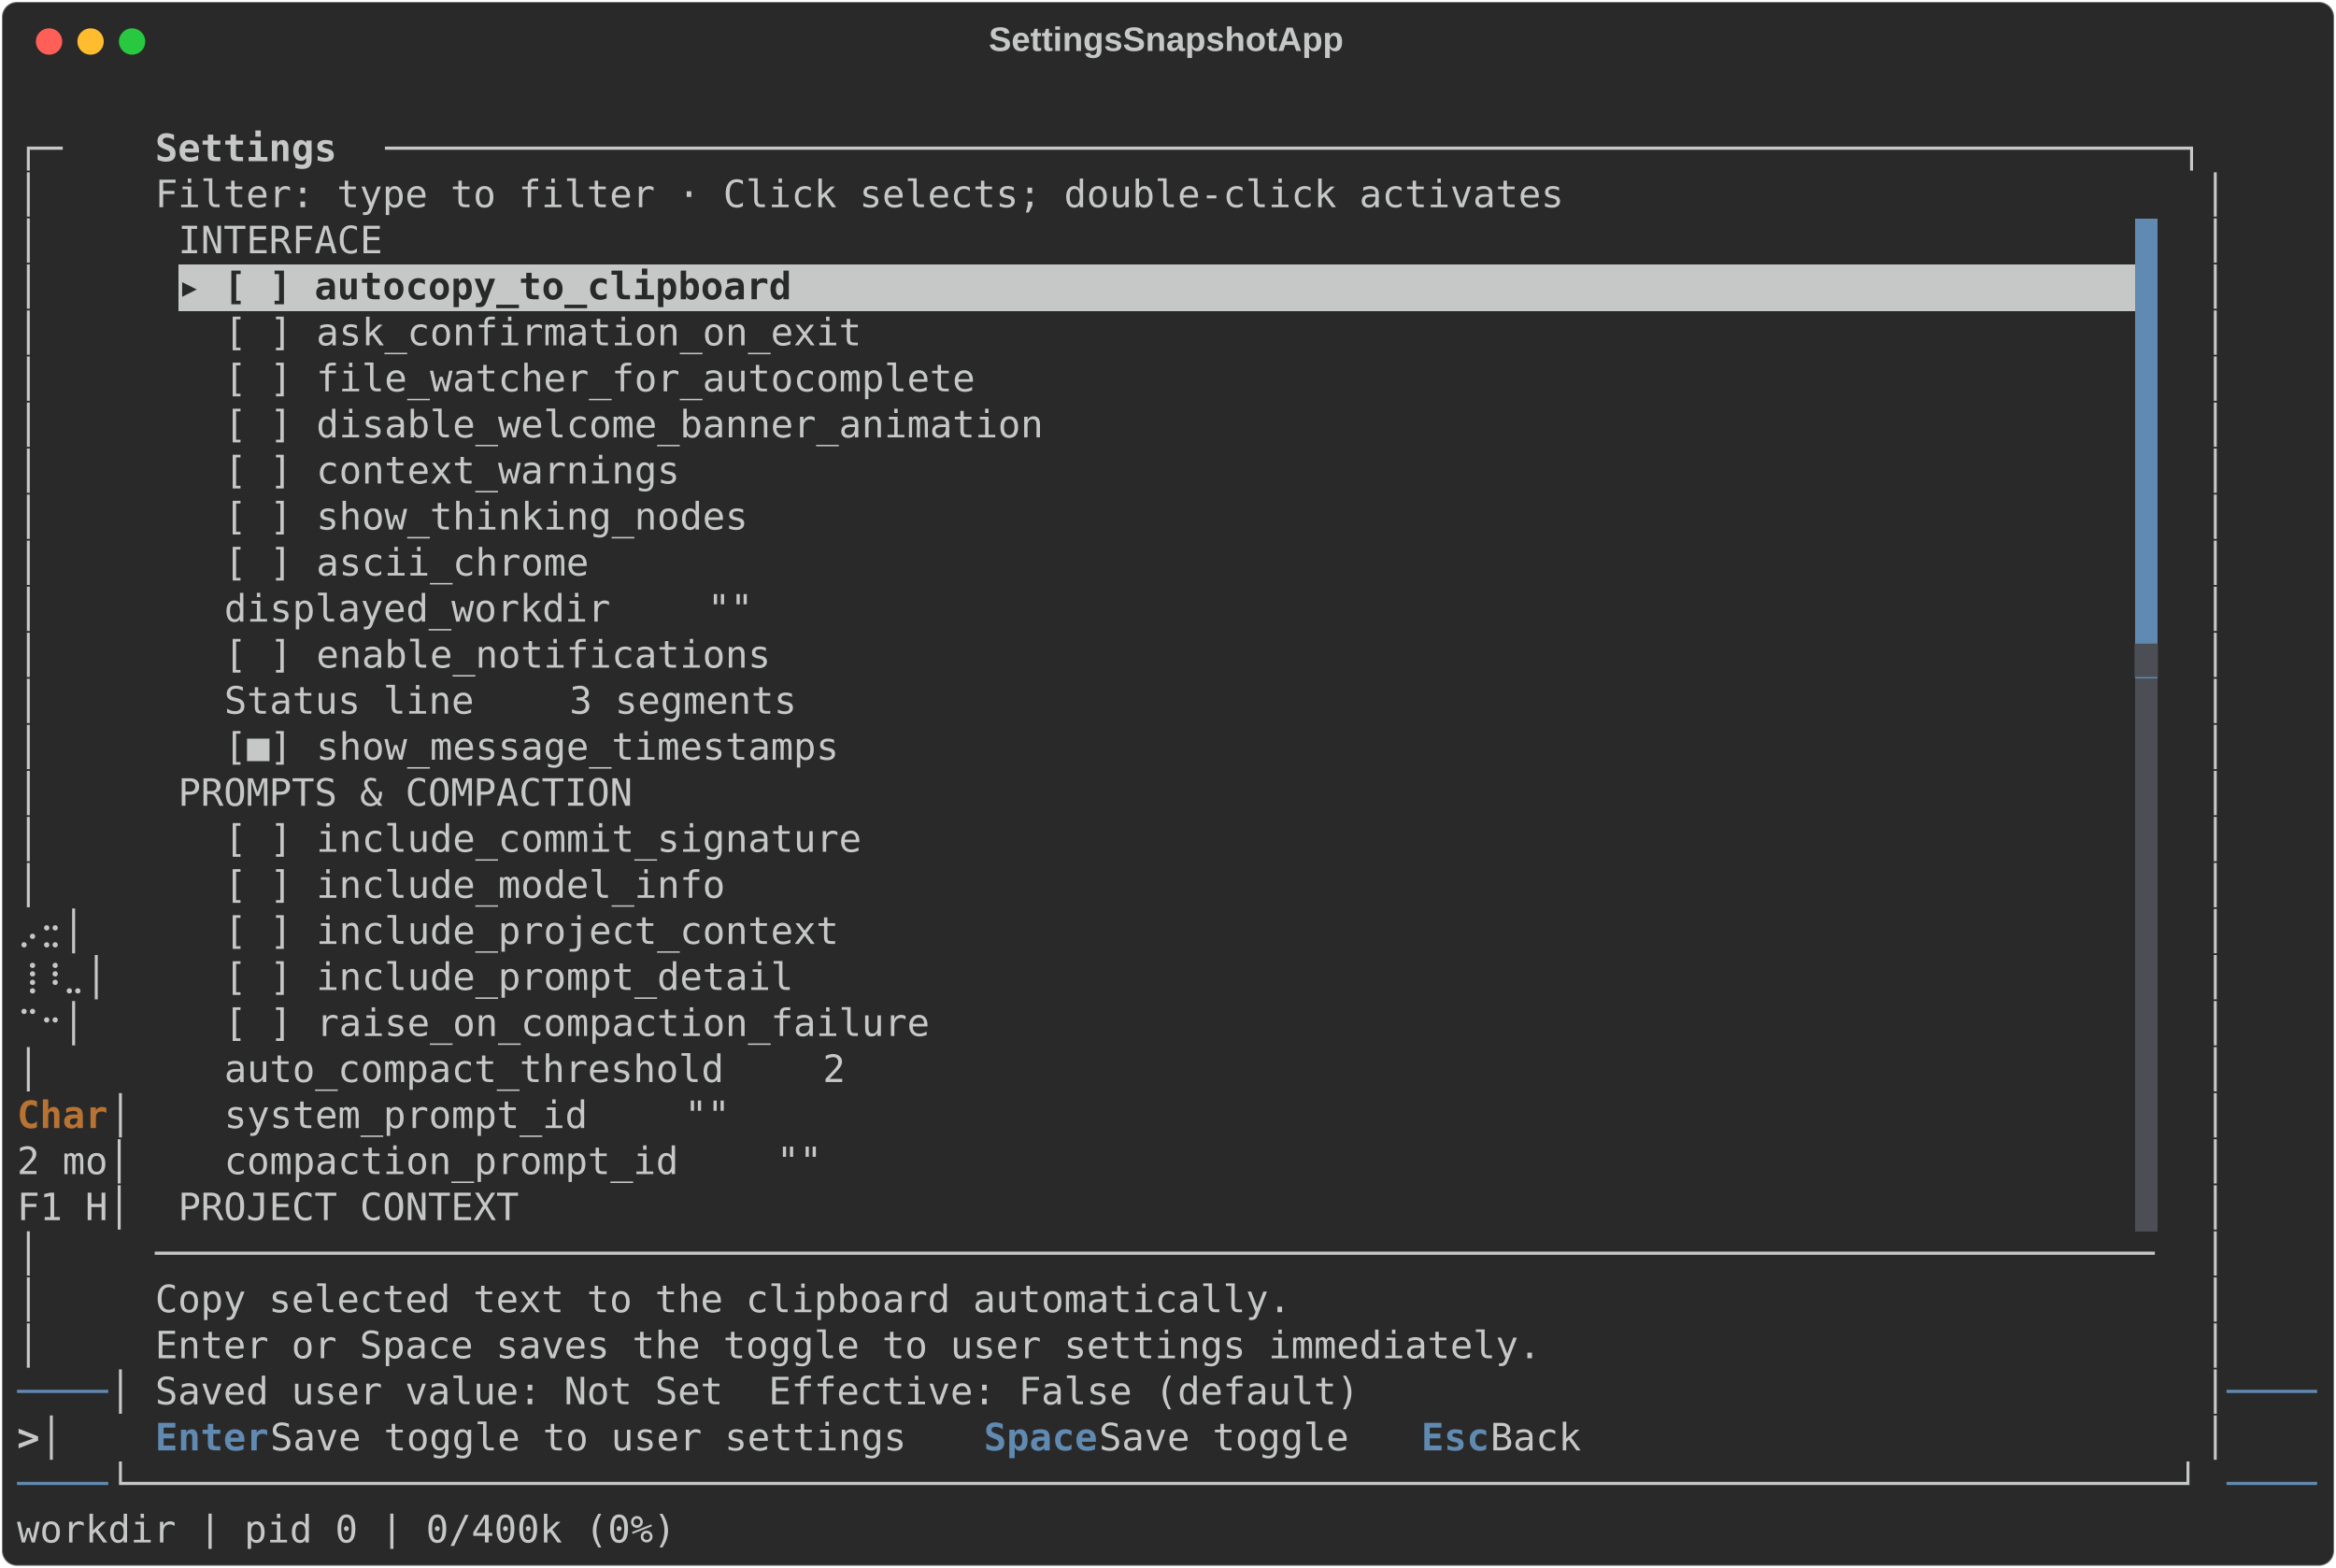
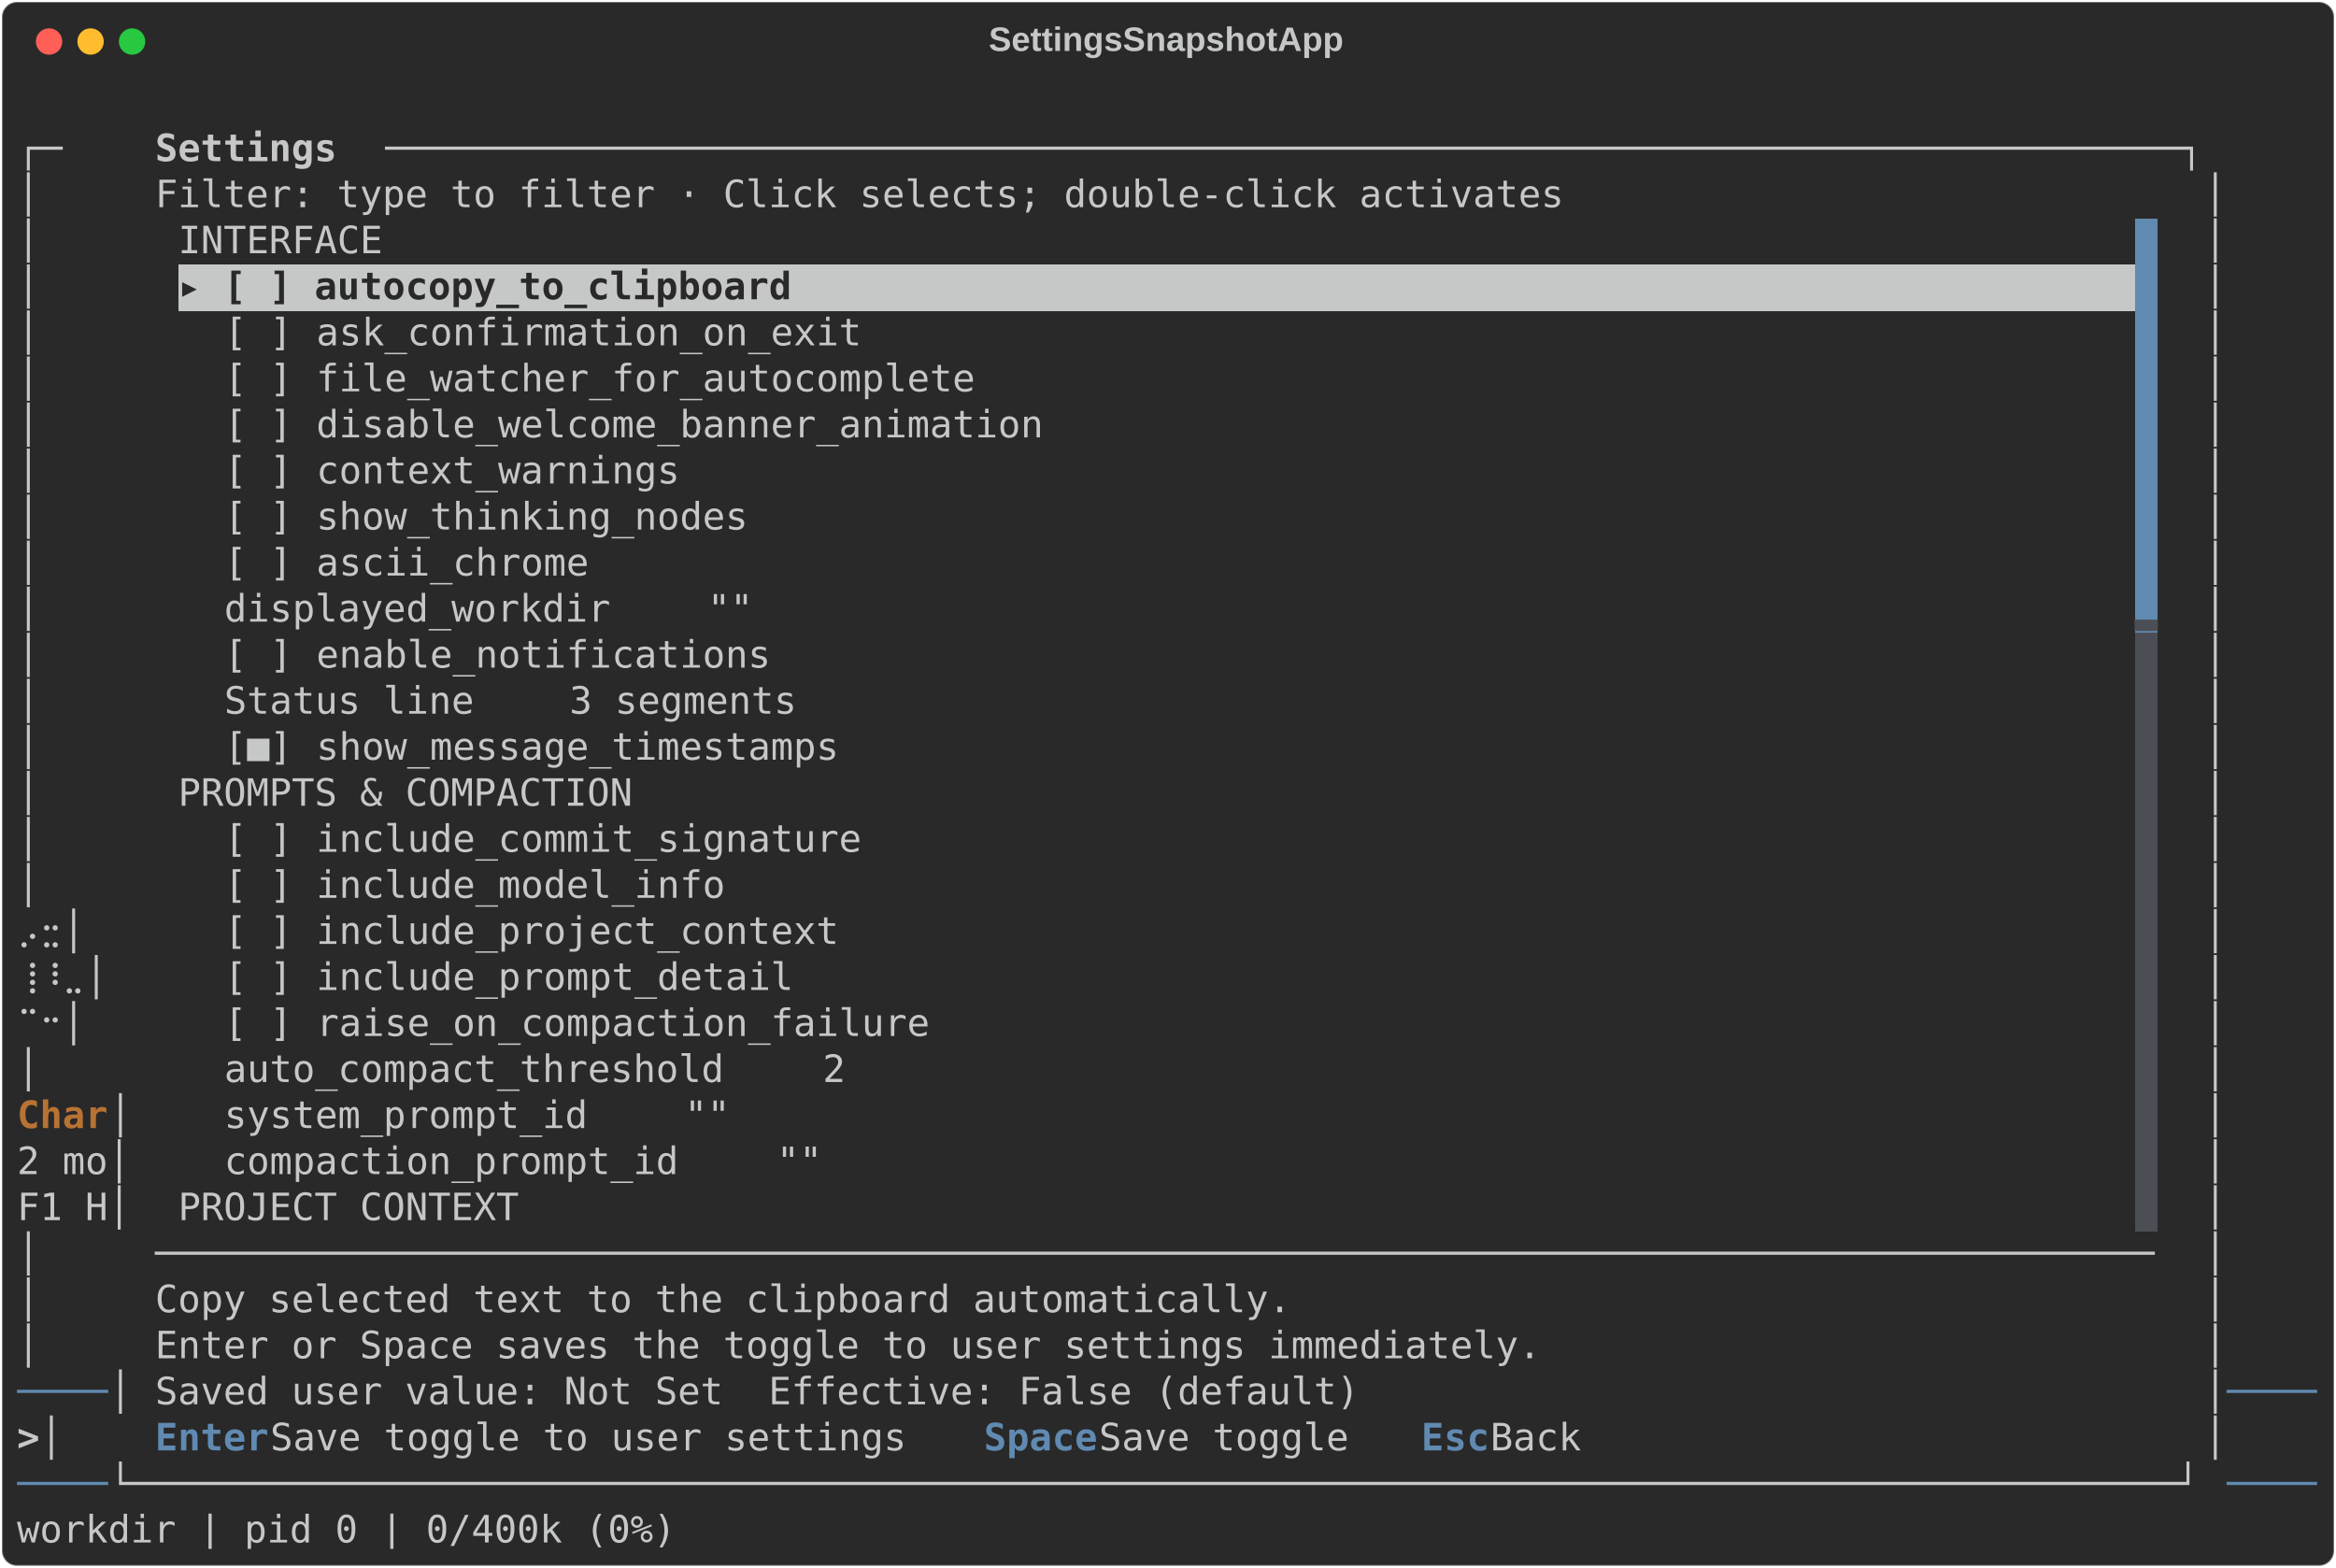
<svg xmlns="http://www.w3.org/2000/svg" class="rich-terminal" viewBox="0 0 1238 830.8">
  <style>

    @font-face {
        font-family: "Fira Code";
        src: local("FiraCode-Regular"),
                url("https://cdnjs.cloudflare.com/ajax/libs/firacode/6.2.0/woff2/FiraCode-Regular.woff2") format("woff2"),
                url("https://cdnjs.cloudflare.com/ajax/libs/firacode/6.2.0/woff/FiraCode-Regular.woff") format("woff");
        font-style: normal;
        font-weight: 400;
    }
    @font-face {
        font-family: "Fira Code";
        src: local("FiraCode-Bold"),
                url("https://cdnjs.cloudflare.com/ajax/libs/firacode/6.2.0/woff2/FiraCode-Bold.woff2") format("woff2"),
                url("https://cdnjs.cloudflare.com/ajax/libs/firacode/6.2.0/woff/FiraCode-Bold.woff") format("woff");
        font-style: bold;
        font-weight: 700;
    }

    .terminal-matrix {
        font-family: Fira Code, monospace;
        font-size: 20px;
        line-height: 24.4px;
        font-variant-east-asian: full-width;
    }

    .terminal-title {
        font-size: 18px;
        font-weight: bold;
        font-family: arial;
    }

    .terminal-r1 { fill: #c5c8c6 }
.terminal-r2 { fill: #c5c8c6;font-weight: bold }
.terminal-r3 { fill: #292929 }
.terminal-r4 { fill: #292929;font-weight: bold }
.terminal-r5 { fill: #608ab1;font-weight: bold }
.terminal-r6 { fill: #4b4e55 }
.terminal-r7 { fill: #b87333;font-weight: bold }
.terminal-r8 { fill: #608ab1 }
    </style>
  <defs>
    <clipPath id="terminal-clip-terminal">
      <rect x="0" y="0" width="1219.0" height="779.8" />
    </clipPath>
    <clipPath id="terminal-line-0">
      <rect x="0" y="1.5" width="1220" height="24.65" />
    </clipPath>
    <clipPath id="terminal-line-1">
      <rect x="0" y="25.9" width="1220" height="24.65" />
    </clipPath>
    <clipPath id="terminal-line-2">
      <rect x="0" y="50.3" width="1220" height="24.65" />
    </clipPath>
    <clipPath id="terminal-line-3">
      <rect x="0" y="74.7" width="1220" height="24.65" />
    </clipPath>
    <clipPath id="terminal-line-4">
      <rect x="0" y="99.1" width="1220" height="24.65" />
    </clipPath>
    <clipPath id="terminal-line-5">
      <rect x="0" y="123.5" width="1220" height="24.65" />
    </clipPath>
    <clipPath id="terminal-line-6">
      <rect x="0" y="147.9" width="1220" height="24.65" />
    </clipPath>
    <clipPath id="terminal-line-7">
      <rect x="0" y="172.3" width="1220" height="24.65" />
    </clipPath>
    <clipPath id="terminal-line-8">
      <rect x="0" y="196.7" width="1220" height="24.65" />
    </clipPath>
    <clipPath id="terminal-line-9">
      <rect x="0" y="221.1" width="1220" height="24.65" />
    </clipPath>
    <clipPath id="terminal-line-10">
      <rect x="0" y="245.5" width="1220" height="24.65" />
    </clipPath>
    <clipPath id="terminal-line-11">
      <rect x="0" y="269.9" width="1220" height="24.65" />
    </clipPath>
    <clipPath id="terminal-line-12">
      <rect x="0" y="294.3" width="1220" height="24.65" />
    </clipPath>
    <clipPath id="terminal-line-13">
      <rect x="0" y="318.7" width="1220" height="24.65" />
    </clipPath>
    <clipPath id="terminal-line-14">
      <rect x="0" y="343.1" width="1220" height="24.65" />
    </clipPath>
    <clipPath id="terminal-line-15">
      <rect x="0" y="367.5" width="1220" height="24.65" />
    </clipPath>
    <clipPath id="terminal-line-16">
      <rect x="0" y="391.9" width="1220" height="24.65" />
    </clipPath>
    <clipPath id="terminal-line-17">
      <rect x="0" y="416.3" width="1220" height="24.65" />
    </clipPath>
    <clipPath id="terminal-line-18">
      <rect x="0" y="440.7" width="1220" height="24.65" />
    </clipPath>
    <clipPath id="terminal-line-19">
      <rect x="0" y="465.1" width="1220" height="24.65" />
    </clipPath>
    <clipPath id="terminal-line-20">
      <rect x="0" y="489.5" width="1220" height="24.65" />
    </clipPath>
    <clipPath id="terminal-line-21">
      <rect x="0" y="513.9" width="1220" height="24.65" />
    </clipPath>
    <clipPath id="terminal-line-22">
      <rect x="0" y="538.3" width="1220" height="24.65" />
    </clipPath>
    <clipPath id="terminal-line-23">
      <rect x="0" y="562.7" width="1220" height="24.65" />
    </clipPath>
    <clipPath id="terminal-line-24">
      <rect x="0" y="587.1" width="1220" height="24.65" />
    </clipPath>
    <clipPath id="terminal-line-25">
      <rect x="0" y="611.5" width="1220" height="24.65" />
    </clipPath>
    <clipPath id="terminal-line-26">
      <rect x="0" y="635.9" width="1220" height="24.65" />
    </clipPath>
    <clipPath id="terminal-line-27">
      <rect x="0" y="660.3" width="1220" height="24.65" />
    </clipPath>
    <clipPath id="terminal-line-28">
      <rect x="0" y="684.7" width="1220" height="24.65" />
    </clipPath>
    <clipPath id="terminal-line-29">
      <rect x="0" y="709.1" width="1220" height="24.65" />
    </clipPath>
    <clipPath id="terminal-line-30">
      <rect x="0" y="733.5" width="1220" height="24.65" />
    </clipPath>
  </defs>
  <rect fill="#292929" stroke="rgba(255,255,255,0.35)" stroke-width="1" x="1" y="1" width="1236" height="828.8" rx="8" />
  <text class="terminal-title" fill="#c5c8c6" text-anchor="middle" x="618" y="27">SettingsSnapshotApp</text>
  <g transform="translate(26,22)">
    <circle cx="0" cy="0" r="7" fill="#ff5f57" />
    <circle cx="22" cy="0" r="7" fill="#febc2e" />
    <circle cx="44" cy="0" r="7" fill="#28c840" />
  </g>
  <g transform="translate(9, 41)" clip-path="url(#terminal-clip-terminal)">
    <rect fill="#608ab1" x="1122.4" y="74.7" width="12.2" height="24.65" shape-rendering="crispEdges" />
    <rect fill="#c5c8c6" x="85.4" y="99.1" width="1037" height="24.65" shape-rendering="crispEdges" />
    <rect fill="#608ab1" x="1122.4" y="99.1" width="12.2" height="24.65" shape-rendering="crispEdges" />
    <rect fill="#608ab1" x="1122.4" y="123.5" width="12.2" height="24.65" shape-rendering="crispEdges" />
    <rect fill="#608ab1" x="1122.4" y="147.9" width="12.2" height="24.65" shape-rendering="crispEdges" />
    <rect fill="#608ab1" x="1122.4" y="172.3" width="12.2" height="24.65" shape-rendering="crispEdges" />
    <rect fill="#608ab1" x="1122.4" y="196.7" width="12.2" height="24.65" shape-rendering="crispEdges" />
    <rect fill="#608ab1" x="1122.4" y="221.1" width="12.2" height="24.65" shape-rendering="crispEdges" />
    <rect fill="#608ab1" x="1122.4" y="245.5" width="12.2" height="24.65" shape-rendering="crispEdges" />
    <rect fill="#608ab1" x="1122.4" y="269.9" width="12.2" height="24.65" shape-rendering="crispEdges" />
-     <rect fill="#608ab1" x="1122.4" y="294.3" width="12.2" height="24.65" shape-rendering="crispEdges" />
+     <rect fill="#4b4e55" x="1122.4" y="294.3" width="12.2" height="24.65" shape-rendering="crispEdges" />
    <rect fill="#4b4e55" x="1122.4" y="318.7" width="12.2" height="24.65" shape-rendering="crispEdges" />
    <rect fill="#4b4e55" x="1122.4" y="343.1" width="12.2" height="24.65" shape-rendering="crispEdges" />
    <rect fill="#4b4e55" x="1122.4" y="367.5" width="12.2" height="24.65" shape-rendering="crispEdges" />
    <rect fill="#4b4e55" x="1122.4" y="391.9" width="12.2" height="24.65" shape-rendering="crispEdges" />
    <rect fill="#4b4e55" x="1122.4" y="416.3" width="12.2" height="24.65" shape-rendering="crispEdges" />
    <rect fill="#4b4e55" x="1122.4" y="440.7" width="12.2" height="24.65" shape-rendering="crispEdges" />
    <rect fill="#4b4e55" x="1122.4" y="465.1" width="12.2" height="24.65" shape-rendering="crispEdges" />
    <rect fill="#4b4e55" x="1122.4" y="489.5" width="12.2" height="24.65" shape-rendering="crispEdges" />
    <rect fill="#4b4e55" x="1122.4" y="513.9" width="12.2" height="24.65" shape-rendering="crispEdges" />
    <rect fill="#4b4e55" x="1122.4" y="538.3" width="12.2" height="24.65" shape-rendering="crispEdges" />
    <rect fill="#4b4e55" x="1122.4" y="562.7" width="12.2" height="24.65" shape-rendering="crispEdges" />
    <rect fill="#4b4e55" x="1122.4" y="587.1" width="12.2" height="24.65" shape-rendering="crispEdges" />
    <g class="terminal-matrix">
      <text class="terminal-r1" x="1220" y="20" textLength="12.2" clip-path="url(#terminal-line-0)">
</text>
      <text class="terminal-r1" x="0" y="44.4" textLength="73.2" clip-path="url(#terminal-line-1)">    ┌─</text>
      <text class="terminal-r2" x="73.2" y="44.4" textLength="122" clip-path="url(#terminal-line-1)"> Settings </text>
      <text class="terminal-r1" x="195.2" y="44.4" textLength="1024.8" clip-path="url(#terminal-line-1)">───────────────────────────────────────────────────────────────────────────────┐    </text>
      <text class="terminal-r1" x="1220" y="44.4" textLength="12.2" clip-path="url(#terminal-line-1)">
</text>
      <text class="terminal-r1" x="0" y="68.8" textLength="61" clip-path="url(#terminal-line-2)">    │</text>
      <text class="terminal-r1" x="73.2" y="68.8" textLength="756.4" clip-path="url(#terminal-line-2)">Filter: type to filter · Click selects; double-click activates</text>
      <text class="terminal-r1" x="1159" y="68.8" textLength="61" clip-path="url(#terminal-line-2)">│    </text>
      <text class="terminal-r1" x="1220" y="68.8" textLength="12.2" clip-path="url(#terminal-line-2)">
</text>
      <text class="terminal-r1" x="0" y="93.2" textLength="61" clip-path="url(#terminal-line-3)">    │</text>
      <text class="terminal-r1" x="85.4" y="93.2" textLength="109.8" clip-path="url(#terminal-line-3)">INTERFACE</text>
      <text class="terminal-r1" x="1159" y="93.2" textLength="61" clip-path="url(#terminal-line-3)">│    </text>
      <text class="terminal-r1" x="1220" y="93.2" textLength="12.2" clip-path="url(#terminal-line-3)">
</text>
      <text class="terminal-r1" x="0" y="117.6" textLength="61" clip-path="url(#terminal-line-4)">    │</text>
      <text class="terminal-r4" x="85.4" y="117.6" textLength="1037" clip-path="url(#terminal-line-4)">▸ [ ] autocopy_to_clipboard                                                          </text>
      <text class="terminal-r1" x="1159" y="117.6" textLength="61" clip-path="url(#terminal-line-4)">│    </text>
      <text class="terminal-r1" x="1220" y="117.6" textLength="12.2" clip-path="url(#terminal-line-4)">
</text>
      <text class="terminal-r1" x="0" y="142" textLength="61" clip-path="url(#terminal-line-5)">    │</text>
      <text class="terminal-r1" x="109.8" y="142" textLength="48.8" clip-path="url(#terminal-line-5)">[ ] </text>
      <text class="terminal-r1" x="158.6" y="142" textLength="341.6" clip-path="url(#terminal-line-5)">ask_confirmation_on_exit    </text>
      <text class="terminal-r1" x="1159" y="142" textLength="61" clip-path="url(#terminal-line-5)">│    </text>
      <text class="terminal-r1" x="1220" y="142" textLength="12.2" clip-path="url(#terminal-line-5)">
</text>
      <text class="terminal-r1" x="0" y="166.4" textLength="61" clip-path="url(#terminal-line-6)">    │</text>
      <text class="terminal-r1" x="109.8" y="166.4" textLength="48.8" clip-path="url(#terminal-line-6)">[ ] </text>
      <text class="terminal-r1" x="158.6" y="166.4" textLength="402.6" clip-path="url(#terminal-line-6)">file_watcher_for_autocomplete    </text>
      <text class="terminal-r1" x="1159" y="166.4" textLength="61" clip-path="url(#terminal-line-6)">│    </text>
      <text class="terminal-r1" x="1220" y="166.4" textLength="12.2" clip-path="url(#terminal-line-6)">
</text>
      <text class="terminal-r1" x="0" y="190.8" textLength="61" clip-path="url(#terminal-line-7)">    │</text>
      <text class="terminal-r1" x="109.8" y="190.8" textLength="48.8" clip-path="url(#terminal-line-7)">[ ] </text>
      <text class="terminal-r1" x="158.6" y="190.8" textLength="439.2" clip-path="url(#terminal-line-7)">disable_welcome_banner_animation    </text>
      <text class="terminal-r1" x="1159" y="190.8" textLength="61" clip-path="url(#terminal-line-7)">│    </text>
      <text class="terminal-r1" x="1220" y="190.8" textLength="12.2" clip-path="url(#terminal-line-7)">
</text>
      <text class="terminal-r1" x="0" y="215.2" textLength="61" clip-path="url(#terminal-line-8)">    │</text>
      <text class="terminal-r1" x="109.8" y="215.2" textLength="48.8" clip-path="url(#terminal-line-8)">[ ] </text>
      <text class="terminal-r1" x="158.6" y="215.2" textLength="244" clip-path="url(#terminal-line-8)">context_warnings    </text>
      <text class="terminal-r1" x="1159" y="215.2" textLength="61" clip-path="url(#terminal-line-8)">│    </text>
      <text class="terminal-r1" x="1220" y="215.2" textLength="12.2" clip-path="url(#terminal-line-8)">
</text>
      <text class="terminal-r1" x="0" y="239.6" textLength="61" clip-path="url(#terminal-line-9)">    │</text>
      <text class="terminal-r1" x="109.8" y="239.6" textLength="48.8" clip-path="url(#terminal-line-9)">[ ] </text>
      <text class="terminal-r1" x="158.6" y="239.6" textLength="280.6" clip-path="url(#terminal-line-9)">show_thinking_nodes    </text>
      <text class="terminal-r1" x="1159" y="239.6" textLength="61" clip-path="url(#terminal-line-9)">│    </text>
      <text class="terminal-r1" x="1220" y="239.6" textLength="12.2" clip-path="url(#terminal-line-9)">
</text>
      <text class="terminal-r1" x="0" y="264" textLength="61" clip-path="url(#terminal-line-10)">    │</text>
      <text class="terminal-r1" x="109.8" y="264" textLength="48.8" clip-path="url(#terminal-line-10)">[ ] </text>
      <text class="terminal-r1" x="158.6" y="264" textLength="195.2" clip-path="url(#terminal-line-10)">ascii_chrome    </text>
      <text class="terminal-r1" x="1159" y="264" textLength="61" clip-path="url(#terminal-line-10)">│    </text>
      <text class="terminal-r1" x="1220" y="264" textLength="12.2" clip-path="url(#terminal-line-10)">
</text>
      <text class="terminal-r1" x="0" y="288.4" textLength="61" clip-path="url(#terminal-line-11)">    │</text>
      <text class="terminal-r1" x="109.8" y="288.4" textLength="256.2" clip-path="url(#terminal-line-11)">displayed_workdir    </text>
      <text class="terminal-r1" x="366" y="288.4" textLength="24.4" clip-path="url(#terminal-line-11)">""</text>
+       <text class="terminal-r6" x="1122.4" y="288.4" textLength="12.2" clip-path="url(#terminal-line-11)">▂</text>
      <text class="terminal-r1" x="1159" y="288.4" textLength="61" clip-path="url(#terminal-line-11)">│    </text>
      <text class="terminal-r1" x="1220" y="288.4" textLength="12.2" clip-path="url(#terminal-line-11)">
</text>
      <text class="terminal-r1" x="0" y="312.8" textLength="61" clip-path="url(#terminal-line-12)">    │</text>
      <text class="terminal-r1" x="109.8" y="312.8" textLength="48.8" clip-path="url(#terminal-line-12)">[ ] </text>
      <text class="terminal-r1" x="158.6" y="312.8" textLength="292.8" clip-path="url(#terminal-line-12)">enable_notifications    </text>
-       <text class="terminal-r6" x="1122.4" y="312.8" textLength="12.2" clip-path="url(#terminal-line-12)">▆</text>
      <text class="terminal-r1" x="1159" y="312.8" textLength="61" clip-path="url(#terminal-line-12)">│    </text>
      <text class="terminal-r1" x="1220" y="312.8" textLength="12.2" clip-path="url(#terminal-line-12)">
</text>
      <text class="terminal-r1" x="0" y="337.2" textLength="61" clip-path="url(#terminal-line-13)">    │</text>
      <text class="terminal-r1" x="109.8" y="337.2" textLength="183" clip-path="url(#terminal-line-13)">Status line    </text>
      <text class="terminal-r1" x="292.8" y="337.2" textLength="122" clip-path="url(#terminal-line-13)">3 segments</text>
      <text class="terminal-r1" x="1159" y="337.2" textLength="61" clip-path="url(#terminal-line-13)">│    </text>
      <text class="terminal-r1" x="1220" y="337.2" textLength="12.2" clip-path="url(#terminal-line-13)">
</text>
      <text class="terminal-r1" x="0" y="361.6" textLength="61" clip-path="url(#terminal-line-14)">    │</text>
      <text class="terminal-r1" x="109.8" y="361.6" textLength="48.8" clip-path="url(#terminal-line-14)">[■] </text>
      <text class="terminal-r1" x="158.6" y="361.6" textLength="329.4" clip-path="url(#terminal-line-14)">show_message_timestamps    </text>
      <text class="terminal-r1" x="1159" y="361.6" textLength="61" clip-path="url(#terminal-line-14)">│    </text>
      <text class="terminal-r1" x="1220" y="361.6" textLength="12.2" clip-path="url(#terminal-line-14)">
</text>
      <text class="terminal-r1" x="0" y="386" textLength="61" clip-path="url(#terminal-line-15)">    │</text>
      <text class="terminal-r1" x="85.4" y="386" textLength="244" clip-path="url(#terminal-line-15)">PROMPTS &amp; COMPACTION</text>
      <text class="terminal-r1" x="1159" y="386" textLength="61" clip-path="url(#terminal-line-15)">│    </text>
      <text class="terminal-r1" x="1220" y="386" textLength="12.2" clip-path="url(#terminal-line-15)">
</text>
      <text class="terminal-r1" x="0" y="410.4" textLength="61" clip-path="url(#terminal-line-16)">    │</text>
      <text class="terminal-r1" x="109.8" y="410.4" textLength="48.8" clip-path="url(#terminal-line-16)">[ ] </text>
      <text class="terminal-r1" x="158.6" y="410.4" textLength="341.6" clip-path="url(#terminal-line-16)">include_commit_signature    </text>
      <text class="terminal-r1" x="1159" y="410.4" textLength="61" clip-path="url(#terminal-line-16)">│    </text>
      <text class="terminal-r1" x="1220" y="410.4" textLength="12.2" clip-path="url(#terminal-line-16)">
</text>
      <text class="terminal-r1" x="0" y="434.8" textLength="61" clip-path="url(#terminal-line-17)">    │</text>
      <text class="terminal-r1" x="109.8" y="434.8" textLength="48.8" clip-path="url(#terminal-line-17)">[ ] </text>
      <text class="terminal-r1" x="158.6" y="434.8" textLength="268.4" clip-path="url(#terminal-line-17)">include_model_info    </text>
      <text class="terminal-r1" x="1159" y="434.8" textLength="61" clip-path="url(#terminal-line-17)">│    </text>
      <text class="terminal-r1" x="1220" y="434.8" textLength="12.2" clip-path="url(#terminal-line-17)">
</text>
      <text class="terminal-r1" x="0" y="459.2" textLength="61" clip-path="url(#terminal-line-18)">  ⡠⣒│</text>
      <text class="terminal-r1" x="109.8" y="459.2" textLength="48.8" clip-path="url(#terminal-line-18)">[ ] </text>
      <text class="terminal-r1" x="158.6" y="459.2" textLength="329.4" clip-path="url(#terminal-line-18)">include_project_context    </text>
      <text class="terminal-r1" x="1159" y="459.2" textLength="61" clip-path="url(#terminal-line-18)">│    </text>
      <text class="terminal-r1" x="1220" y="459.2" textLength="12.2" clip-path="url(#terminal-line-18)">
</text>
      <text class="terminal-r1" x="0" y="483.6" textLength="61" clip-path="url(#terminal-line-19)"> ⢸⠸⣀│</text>
      <text class="terminal-r1" x="109.8" y="483.6" textLength="48.8" clip-path="url(#terminal-line-19)">[ ] </text>
      <text class="terminal-r1" x="158.6" y="483.6" textLength="305" clip-path="url(#terminal-line-19)">include_prompt_detail    </text>
      <text class="terminal-r1" x="1159" y="483.6" textLength="61" clip-path="url(#terminal-line-19)">│    </text>
      <text class="terminal-r1" x="1220" y="483.6" textLength="12.2" clip-path="url(#terminal-line-19)">
</text>
      <text class="terminal-r1" x="0" y="508" textLength="61" clip-path="url(#terminal-line-20)">  ⠉⠒│</text>
      <text class="terminal-r1" x="109.8" y="508" textLength="48.8" clip-path="url(#terminal-line-20)">[ ] </text>
      <text class="terminal-r1" x="158.6" y="508" textLength="378.2" clip-path="url(#terminal-line-20)">raise_on_compaction_failure    </text>
      <text class="terminal-r1" x="1159" y="508" textLength="61" clip-path="url(#terminal-line-20)">│    </text>
      <text class="terminal-r1" x="1220" y="508" textLength="12.2" clip-path="url(#terminal-line-20)">
</text>
      <text class="terminal-r1" x="0" y="532.4" textLength="61" clip-path="url(#terminal-line-21)">    │</text>
      <text class="terminal-r1" x="109.8" y="532.4" textLength="317.2" clip-path="url(#terminal-line-21)">auto_compact_threshold    </text>
      <text class="terminal-r1" x="427" y="532.4" textLength="12.2" clip-path="url(#terminal-line-21)">2</text>
      <text class="terminal-r1" x="1159" y="532.4" textLength="61" clip-path="url(#terminal-line-21)">│    </text>
      <text class="terminal-r1" x="1220" y="532.4" textLength="12.2" clip-path="url(#terminal-line-21)">
</text>
      <text class="terminal-r7" x="0" y="556.8" textLength="48.8" clip-path="url(#terminal-line-22)">Char</text>
      <text class="terminal-r1" x="48.8" y="556.8" textLength="12.2" clip-path="url(#terminal-line-22)">│</text>
      <text class="terminal-r1" x="109.8" y="556.8" textLength="244" clip-path="url(#terminal-line-22)">system_prompt_id    </text>
      <text class="terminal-r1" x="353.8" y="556.8" textLength="24.4" clip-path="url(#terminal-line-22)">""</text>
      <text class="terminal-r1" x="1159" y="556.8" textLength="61" clip-path="url(#terminal-line-22)">│    </text>
      <text class="terminal-r1" x="1220" y="556.8" textLength="12.2" clip-path="url(#terminal-line-22)">
</text>
      <text class="terminal-r1" x="0" y="581.2" textLength="61" clip-path="url(#terminal-line-23)">2 mo│</text>
      <text class="terminal-r1" x="109.8" y="581.2" textLength="292.8" clip-path="url(#terminal-line-23)">compaction_prompt_id    </text>
      <text class="terminal-r1" x="402.6" y="581.2" textLength="24.4" clip-path="url(#terminal-line-23)">""</text>
      <text class="terminal-r1" x="1159" y="581.2" textLength="61" clip-path="url(#terminal-line-23)">│    </text>
      <text class="terminal-r1" x="1220" y="581.2" textLength="12.2" clip-path="url(#terminal-line-23)">
</text>
      <text class="terminal-r1" x="0" y="605.6" textLength="61" clip-path="url(#terminal-line-24)">F1 H│</text>
      <text class="terminal-r1" x="85.4" y="605.6" textLength="183" clip-path="url(#terminal-line-24)">PROJECT CONTEXT</text>
      <text class="terminal-r1" x="1159" y="605.6" textLength="61" clip-path="url(#terminal-line-24)">│    </text>
      <text class="terminal-r1" x="1220" y="605.6" textLength="12.2" clip-path="url(#terminal-line-24)">
</text>
      <text class="terminal-r1" x="0" y="630" textLength="61" clip-path="url(#terminal-line-25)">    │</text>
      <text class="terminal-r1" x="73.2" y="630" textLength="1073.6" clip-path="url(#terminal-line-25)">────────────────────────────────────────────────────────────────────────────────────────</text>
      <text class="terminal-r1" x="1159" y="630" textLength="61" clip-path="url(#terminal-line-25)">│    </text>
      <text class="terminal-r1" x="1220" y="630" textLength="12.2" clip-path="url(#terminal-line-25)">
</text>
      <text class="terminal-r1" x="0" y="654.4" textLength="61" clip-path="url(#terminal-line-26)">    │</text>
      <text class="terminal-r1" x="73.2" y="654.4" textLength="610" clip-path="url(#terminal-line-26)">Copy selected text to the clipboard automatically.</text>
      <text class="terminal-r1" x="1159" y="654.4" textLength="61" clip-path="url(#terminal-line-26)">│    </text>
      <text class="terminal-r1" x="1220" y="654.4" textLength="12.2" clip-path="url(#terminal-line-26)">
</text>
      <text class="terminal-r1" x="0" y="678.8" textLength="61" clip-path="url(#terminal-line-27)">    │</text>
      <text class="terminal-r1" x="73.2" y="678.8" textLength="744.2" clip-path="url(#terminal-line-27)">Enter or Space saves the toggle to user settings immediately.</text>
      <text class="terminal-r1" x="1159" y="678.8" textLength="61" clip-path="url(#terminal-line-27)">│    </text>
      <text class="terminal-r1" x="1220" y="678.8" textLength="12.2" clip-path="url(#terminal-line-27)">
</text>
      <text class="terminal-r8" x="0" y="703.2" textLength="48.8" clip-path="url(#terminal-line-28)">────</text>
      <text class="terminal-r1" x="48.8" y="703.2" textLength="12.2" clip-path="url(#terminal-line-28)">│</text>
      <text class="terminal-r1" x="73.2" y="703.2" textLength="646.6" clip-path="url(#terminal-line-28)">Saved user value: Not Set  Effective: False (default)</text>
      <text class="terminal-r1" x="1159" y="703.2" textLength="12.2" clip-path="url(#terminal-line-28)">│</text>
      <text class="terminal-r8" x="1171.2" y="703.2" textLength="48.8" clip-path="url(#terminal-line-28)">────</text>
      <text class="terminal-r1" x="1220" y="703.2" textLength="12.2" clip-path="url(#terminal-line-28)">
</text>
      <text class="terminal-r2" x="0" y="727.6" textLength="12.2" clip-path="url(#terminal-line-29)">&gt;</text>
      <text class="terminal-r1" x="12.2" y="727.6" textLength="48.8" clip-path="url(#terminal-line-29)">   │</text>
      <text class="terminal-r5" x="73.2" y="727.6" textLength="61" clip-path="url(#terminal-line-29)">Enter</text>
      <text class="terminal-r1" x="134.2" y="727.6" textLength="378.2" clip-path="url(#terminal-line-29)"> Save toggle to user settings  </text>
      <text class="terminal-r5" x="512.4" y="727.6" textLength="61" clip-path="url(#terminal-line-29)">Space</text>
      <text class="terminal-r1" x="573.4" y="727.6" textLength="170.8" clip-path="url(#terminal-line-29)"> Save toggle  </text>
      <text class="terminal-r5" x="744.2" y="727.6" textLength="36.6" clip-path="url(#terminal-line-29)">Esc</text>
      <text class="terminal-r1" x="780.8" y="727.6" textLength="61" clip-path="url(#terminal-line-29)"> Back</text>
      <text class="terminal-r1" x="1159" y="727.6" textLength="61" clip-path="url(#terminal-line-29)">│    </text>
      <text class="terminal-r1" x="1220" y="727.6" textLength="12.2" clip-path="url(#terminal-line-29)">
</text>
      <text class="terminal-r8" x="0" y="752" textLength="48.8" clip-path="url(#terminal-line-30)">────</text>
      <text class="terminal-r1" x="48.8" y="752" textLength="1122.4" clip-path="url(#terminal-line-30)">└──────────────────────────────────────────────────────────────────────────────────────────┘</text>
      <text class="terminal-r8" x="1171.2" y="752" textLength="48.8" clip-path="url(#terminal-line-30)">────</text>
      <text class="terminal-r1" x="1220" y="752" textLength="12.2" clip-path="url(#terminal-line-30)">
</text>
      <text class="terminal-r1" x="0" y="776.4" textLength="1220" clip-path="url(#terminal-line-31)">workdir | pid 0 | 0/400k (0%)                                                                       </text>
    </g>
  </g>
</svg>
